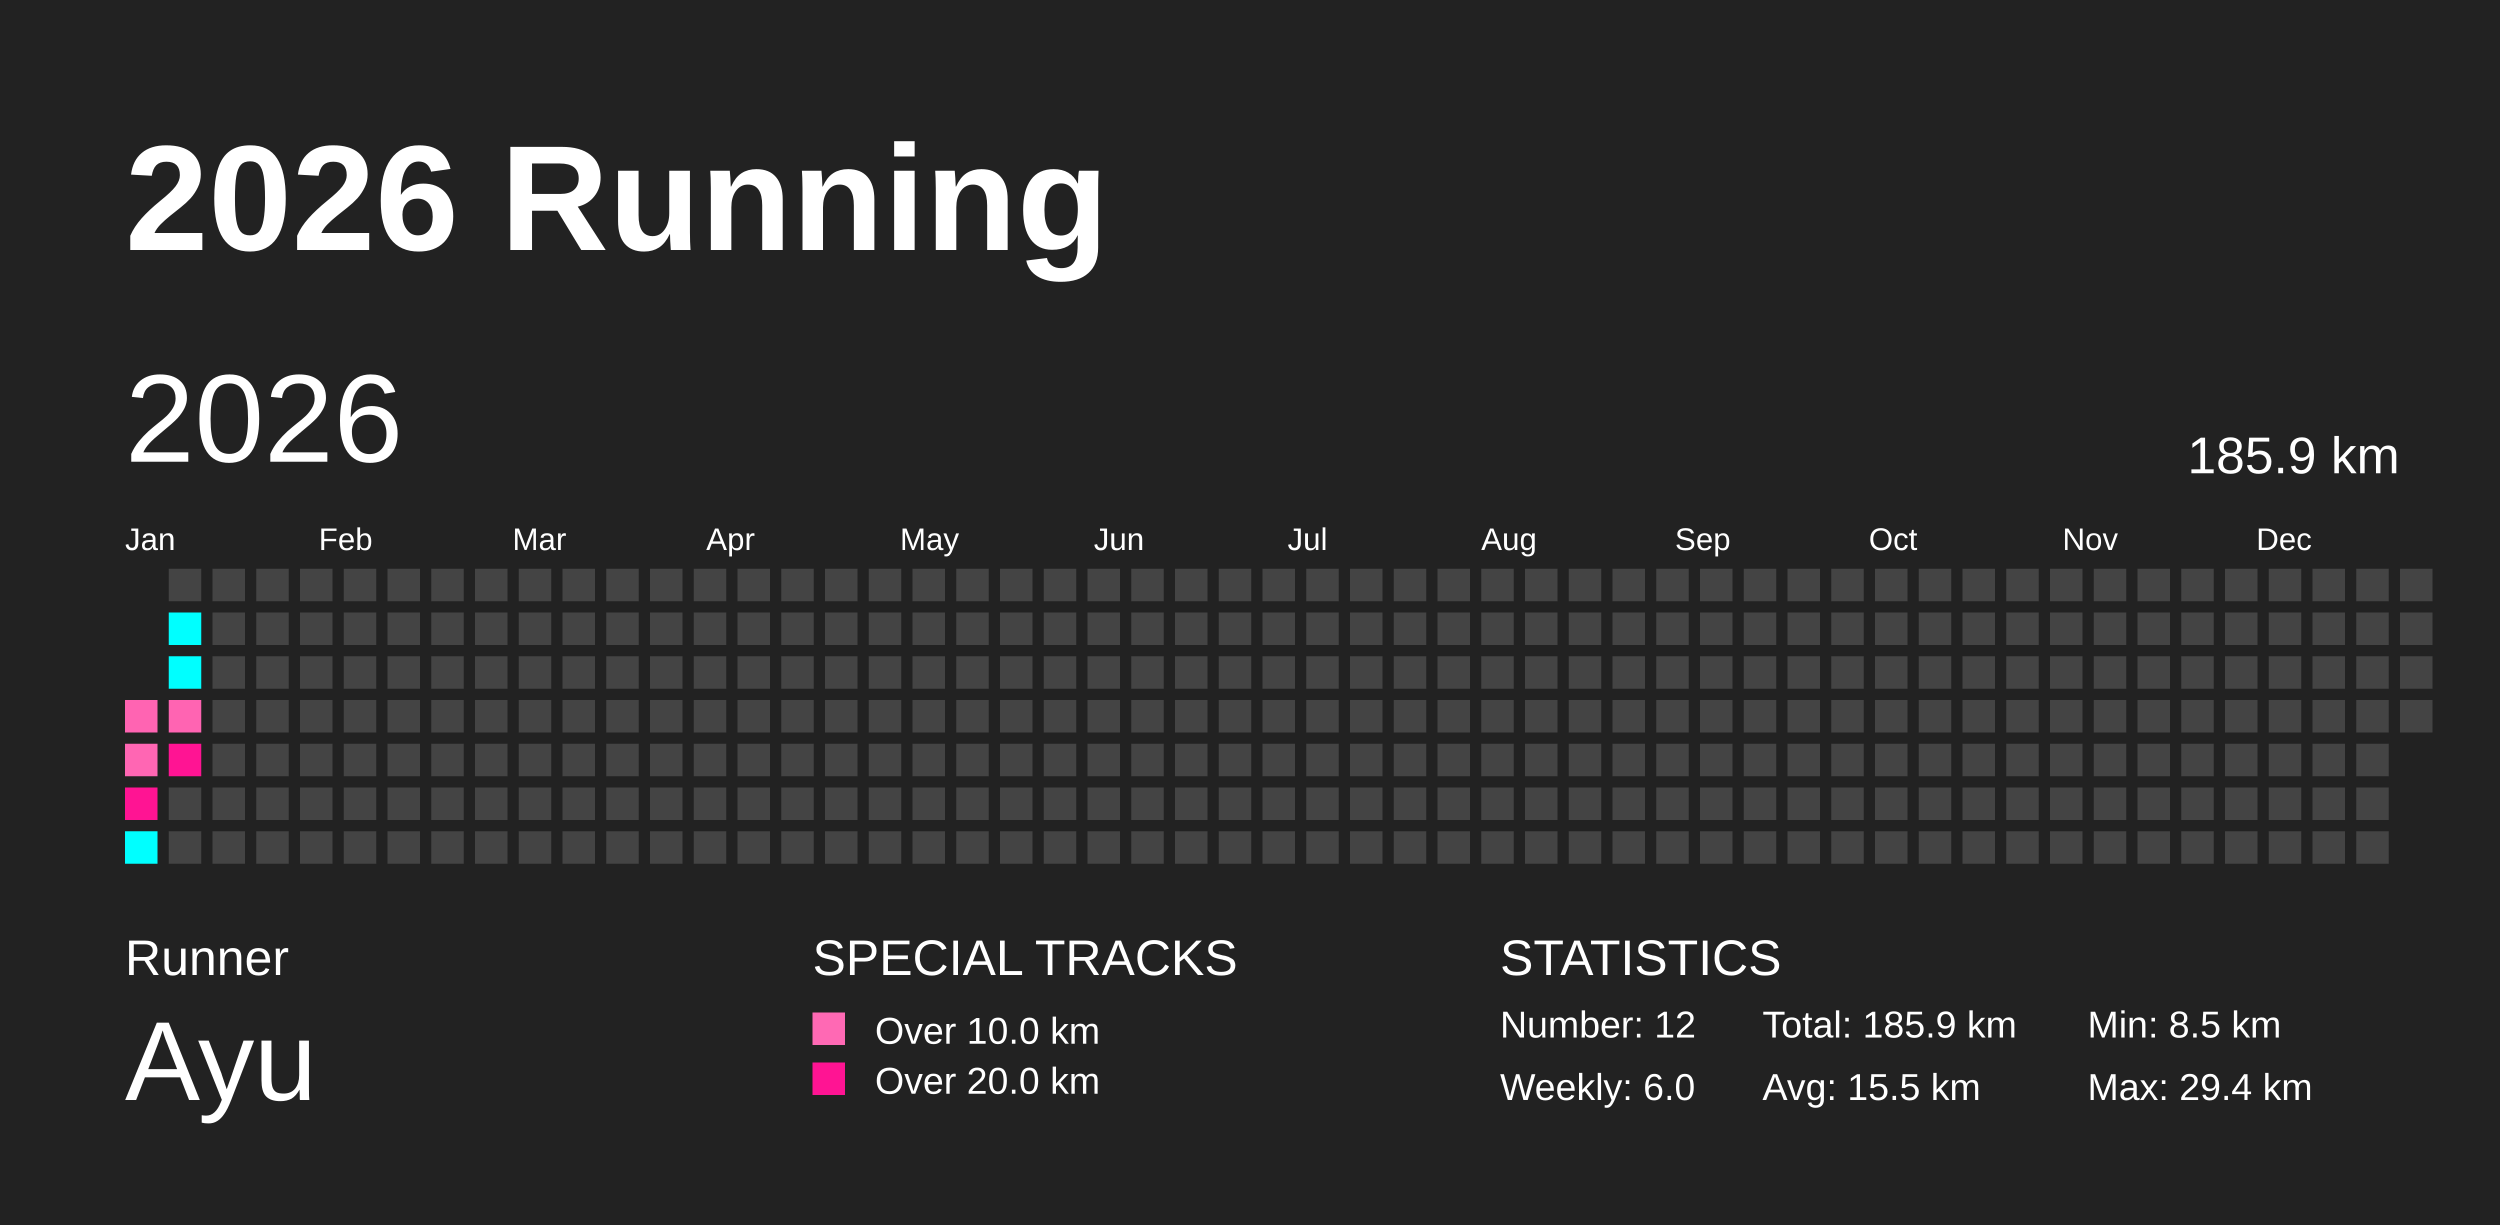
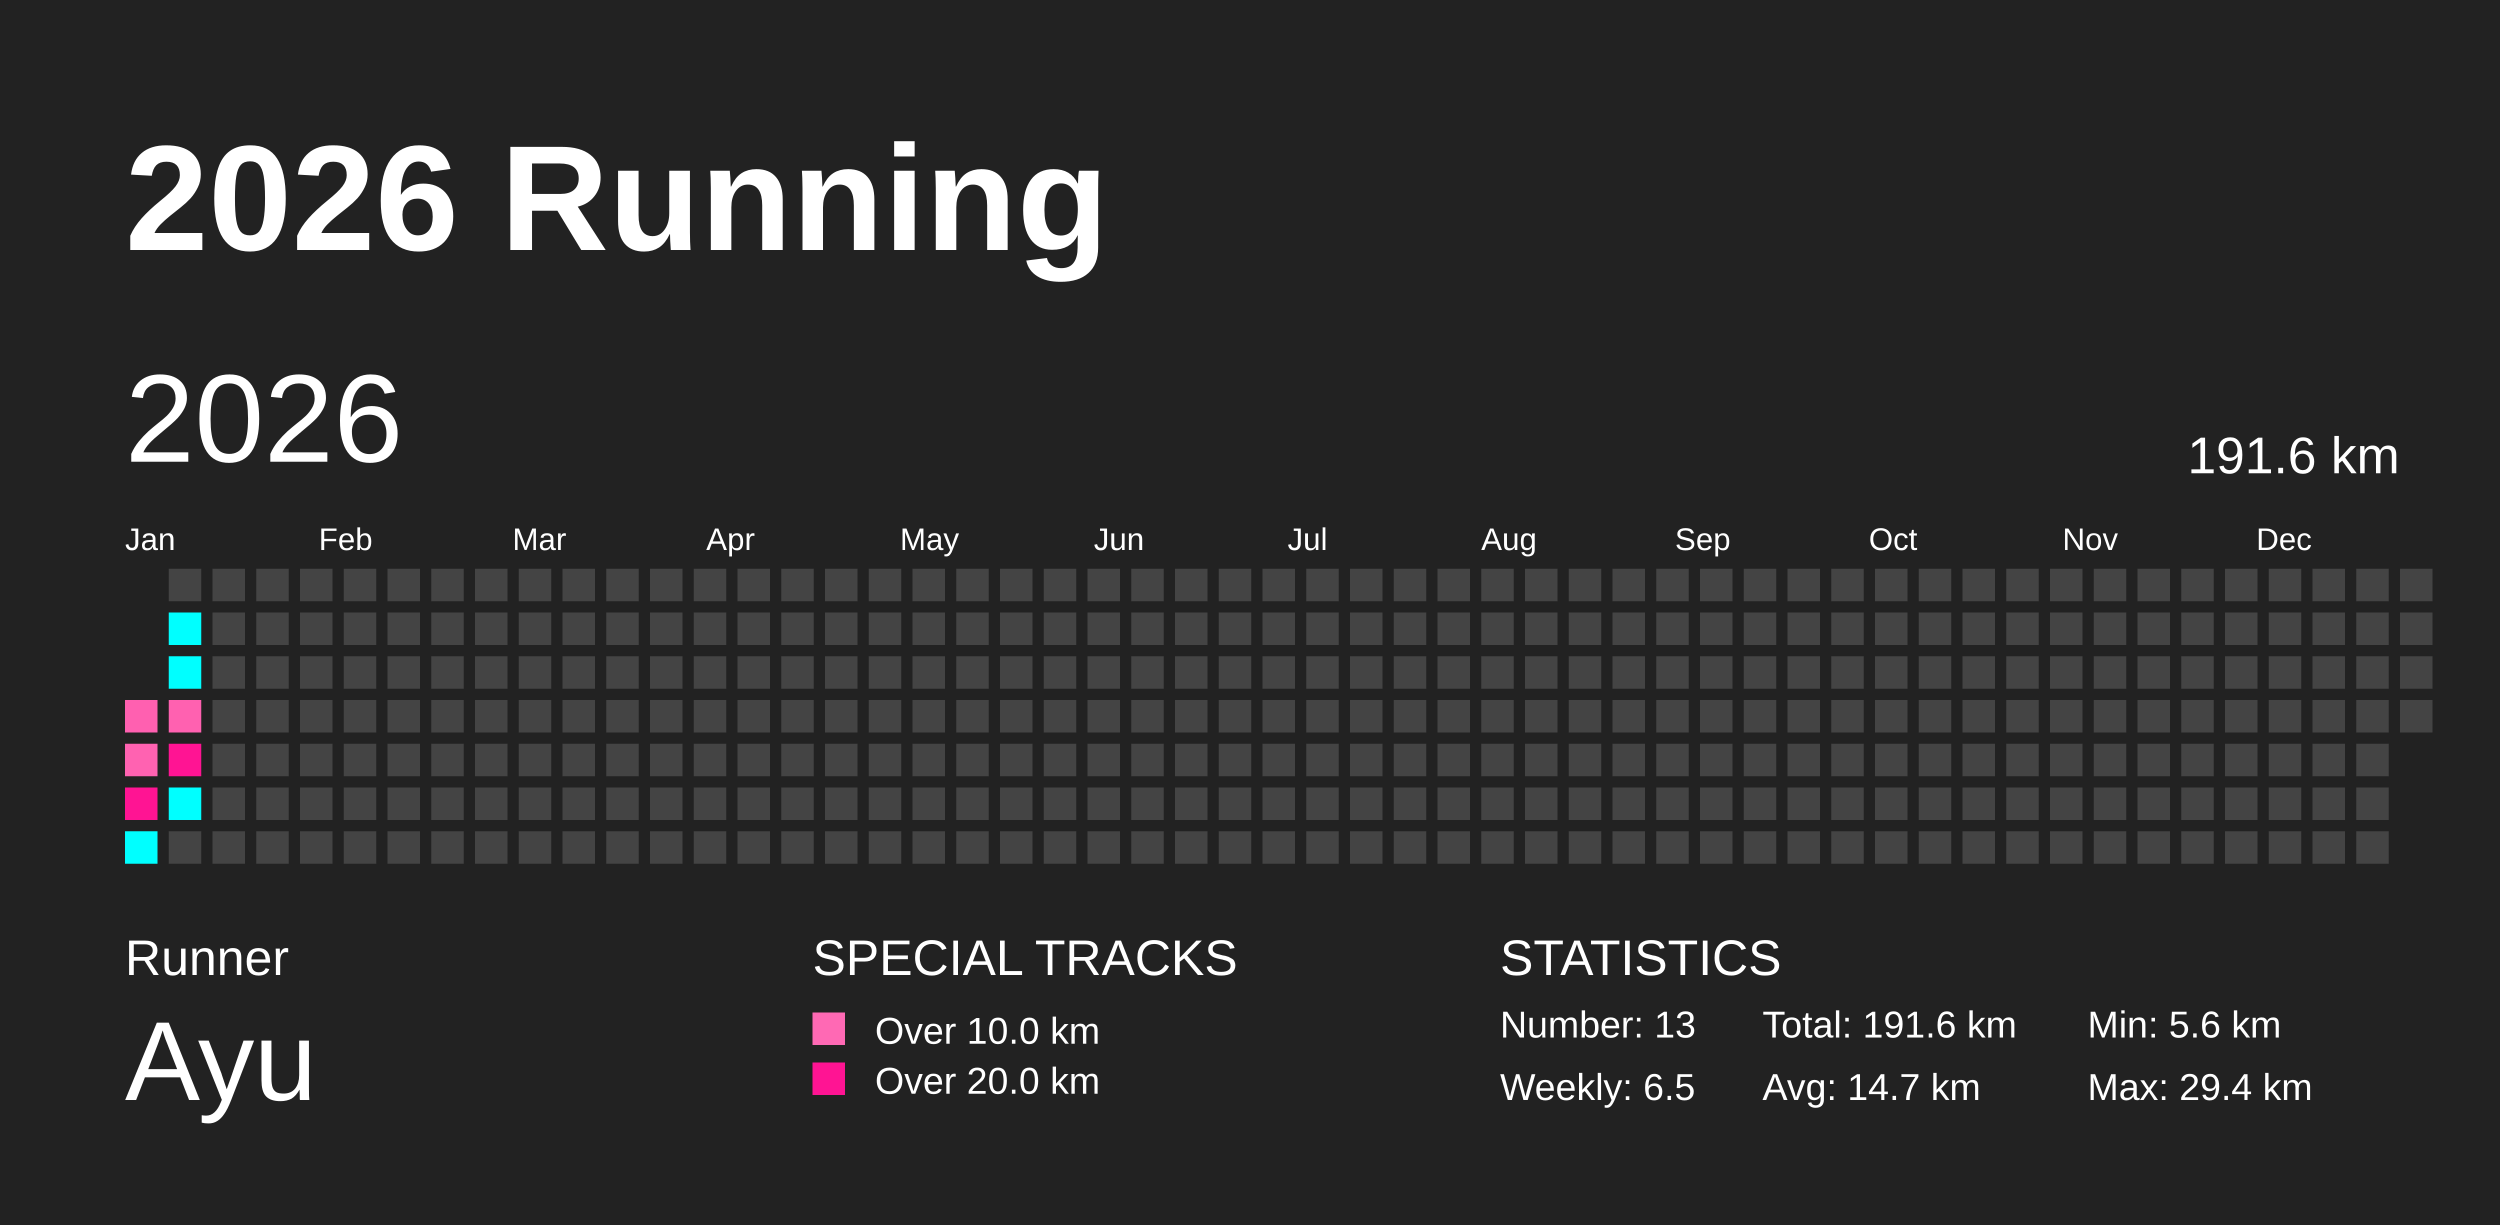
<svg xmlns="http://www.w3.org/2000/svg" baseProfile="full" height="98mm" version="1.1" viewBox="0,0,200,98" width="200mm">
  <defs />
  <rect fill="#222222" height="98" width="200" x="0" y="0" />
  <text fill="#FFFFFF" style="font-size:12px; font-family:Arial; font-weight:bold;" x="10" y="20">2026 Running</text>
  <text fill="#FFFFFF" style="font-size:4px; font-family:Arial" x="10" y="78">Runner</text>
  <text fill="#FFFFFF" style="font-size:9px; font-family:Arial" x="10" y="88">Ayu</text>
  <text fill="#FFFFFF" style="font-size:4px; font-family:Arial" x="65" y="78">SPECIAL TRACKS</text>
  <rect fill="#ff69b4" height="2.6" width="2.6" x="65" y="81" />
  <text fill="#FFFFFF" style="font-size:3px; font-family:Arial" x="70" y="83.5">Over 10.0 km</text>
  <rect fill="#ff1493" height="2.6" width="2.6" x="65" y="85" />
  <text fill="#FFFFFF" style="font-size:3px; font-family:Arial" x="70" y="87.5">Over 20.0 km</text>
  <text fill="#FFFFFF" style="font-size:4px; font-family:Arial" x="120" y="78">STATISTICS</text>
-   <text fill="#FFFFFF" style="font-size:3px; font-family:Arial" x="120" y="83">Number: 12</text>
-   <text fill="#FFFFFF" style="font-size:3px; font-family:Arial" x="120" y="88">Weekly: 6.0</text>
-   <text fill="#FFFFFF" style="font-size:3px; font-family:Arial" x="141" y="83">Total: 185.9 km</text>
-   <text fill="#FFFFFF" style="font-size:3px; font-family:Arial" x="141" y="88">Avg: 15.5 km</text>
-   <text fill="#FFFFFF" style="font-size:3px; font-family:Arial" x="167" y="83">Min: 8.5 km</text>
+   <text fill="#FFFFFF" style="font-size:3px; font-family:Arial" x="120" y="83">Number: 13</text>
+   <text fill="#FFFFFF" style="font-size:3px; font-family:Arial" x="120" y="88">Weekly: 6.5</text>
+   <text fill="#FFFFFF" style="font-size:3px; font-family:Arial" x="141" y="83">Total: 191.6 km</text>
+   <text fill="#FFFFFF" style="font-size:3px; font-family:Arial" x="141" y="88">Avg: 14.7 km</text>
+   <text fill="#FFFFFF" style="font-size:3px; font-family:Arial" x="167" y="83">Min: 5.6 km</text>
  <text fill="#FFFFFF" style="font-size:3px; font-family:Arial" x="167" y="88">Max: 29.4 km</text>
  <text dominant-baseline="hanging" fill="#FFFFFF" style="font-size:10.0px; font-family:Arial;" x="10" y="30">2026</text>
-   <text dominant-baseline="hanging" fill="#FFFFFF" style="font-size:4.125px; font-family:Arial;" x="175" y="35">185.9 km</text>
+   <text dominant-baseline="hanging" fill="#FFFFFF" style="font-size:4.125px; font-family:Arial;" x="175" y="35">191.6 km</text>
  <text fill="#FFFFFF" style="font-size:2.5px; font-family:Arial" x="10.0" y="44">Jan</text>
  <text fill="#FFFFFF" style="font-size:2.5px; font-family:Arial" x="25.5" y="44">Feb</text>
  <text fill="#FFFFFF" style="font-size:2.5px; font-family:Arial" x="41.0" y="44">Mar</text>
  <text fill="#FFFFFF" style="font-size:2.5px; font-family:Arial" x="56.5" y="44">Apr</text>
  <text fill="#FFFFFF" style="font-size:2.5px; font-family:Arial" x="72.0" y="44">May</text>
  <text fill="#FFFFFF" style="font-size:2.5px; font-family:Arial" x="87.5" y="44">Jun</text>
  <text fill="#FFFFFF" style="font-size:2.5px; font-family:Arial" x="103.0" y="44">Jul</text>
  <text fill="#FFFFFF" style="font-size:2.5px; font-family:Arial" x="118.5" y="44">Aug</text>
  <text fill="#FFFFFF" style="font-size:2.5px; font-family:Arial" x="134.0" y="44">Sep</text>
  <text fill="#FFFFFF" style="font-size:2.5px; font-family:Arial" x="149.5" y="44">Oct</text>
  <text fill="#FFFFFF" style="font-size:2.5px; font-family:Arial" x="165.0" y="44">Nov</text>
  <text fill="#FFFFFF" style="font-size:2.5px; font-family:Arial" x="180.5" y="44">Dec</text>
-   <rect fill="#ff64b2" height="2.6" width="2.6" x="10.0" y="56.0" />
-   <rect fill="#ff66b3" height="2.6" width="2.6" x="10.0" y="59.5" />
+   <rect fill="#ff60b0" height="2.6" width="2.6" x="10.0" y="56.0" />
+   <rect fill="#ff62b1" height="2.6" width="2.6" x="10.0" y="59.5" />
  <rect fill="#ff1493" height="2.6" width="2.6" x="10.0" y="63.0" />
  <rect fill="#00ffff" height="2.6" width="2.6" x="10.0" y="66.5" />
  <rect fill="#444444" height="2.6" width="2.6" x="13.5" y="45.5" />
  <rect fill="#00ffff" height="2.6" width="2.6" x="13.5" y="49.0" />
  <rect fill="#00ffff" height="2.6" width="2.6" x="13.5" y="52.5" />
-   <rect fill="#ff64b2" height="2.6" width="2.6" x="13.5" y="56.0" />
+   <rect fill="#ff61b0" height="2.6" width="2.6" x="13.5" y="56.0" />
  <rect fill="#ff1493" height="2.6" width="2.6" x="13.5" y="59.5" />
-   <rect fill="#444444" height="2.6" width="2.6" x="13.5" y="63.0" />
+   <rect fill="#00ffff" height="2.6" width="2.6" x="13.5" y="63.0" />
  <rect fill="#444444" height="2.6" width="2.6" x="13.5" y="66.5" />
  <rect fill="#444444" height="2.6" width="2.6" x="17.0" y="45.5" />
  <rect fill="#444444" height="2.6" width="2.6" x="17.0" y="49.0" />
  <rect fill="#444444" height="2.6" width="2.6" x="17.0" y="52.5" />
  <rect fill="#444444" height="2.6" width="2.6" x="17.0" y="56.0" />
  <rect fill="#444444" height="2.6" width="2.6" x="17.0" y="59.5" />
  <rect fill="#444444" height="2.6" width="2.6" x="17.0" y="63.0" />
  <rect fill="#444444" height="2.6" width="2.6" x="17.0" y="66.5" />
  <rect fill="#444444" height="2.6" width="2.6" x="20.5" y="45.5" />
  <rect fill="#444444" height="2.6" width="2.6" x="20.5" y="49.0" />
  <rect fill="#444444" height="2.6" width="2.6" x="20.5" y="52.5" />
  <rect fill="#444444" height="2.6" width="2.6" x="20.5" y="56.0" />
  <rect fill="#444444" height="2.6" width="2.6" x="20.5" y="59.5" />
  <rect fill="#444444" height="2.6" width="2.6" x="20.5" y="63.0" />
  <rect fill="#444444" height="2.6" width="2.6" x="20.5" y="66.5" />
  <rect fill="#444444" height="2.6" width="2.6" x="24.0" y="45.5" />
  <rect fill="#444444" height="2.6" width="2.6" x="24.0" y="49.0" />
  <rect fill="#444444" height="2.6" width="2.6" x="24.0" y="52.5" />
  <rect fill="#444444" height="2.6" width="2.6" x="24.0" y="56.0" />
  <rect fill="#444444" height="2.6" width="2.6" x="24.0" y="59.5" />
  <rect fill="#444444" height="2.6" width="2.6" x="24.0" y="63.0" />
  <rect fill="#444444" height="2.6" width="2.6" x="24.0" y="66.5" />
  <rect fill="#444444" height="2.6" width="2.6" x="27.5" y="45.5" />
  <rect fill="#444444" height="2.6" width="2.6" x="27.5" y="49.0" />
  <rect fill="#444444" height="2.6" width="2.6" x="27.5" y="52.5" />
  <rect fill="#444444" height="2.6" width="2.6" x="27.5" y="56.0" />
  <rect fill="#444444" height="2.6" width="2.6" x="27.5" y="59.5" />
  <rect fill="#444444" height="2.6" width="2.6" x="27.5" y="63.0" />
  <rect fill="#444444" height="2.6" width="2.6" x="27.5" y="66.5" />
  <rect fill="#444444" height="2.6" width="2.6" x="31.0" y="45.5" />
  <rect fill="#444444" height="2.6" width="2.6" x="31.0" y="49.0" />
  <rect fill="#444444" height="2.6" width="2.6" x="31.0" y="52.5" />
  <rect fill="#444444" height="2.6" width="2.6" x="31.0" y="56.0" />
  <rect fill="#444444" height="2.6" width="2.6" x="31.0" y="59.5" />
  <rect fill="#444444" height="2.6" width="2.6" x="31.0" y="63.0" />
  <rect fill="#444444" height="2.6" width="2.6" x="31.0" y="66.5" />
  <rect fill="#444444" height="2.6" width="2.6" x="34.5" y="45.5" />
  <rect fill="#444444" height="2.6" width="2.6" x="34.5" y="49.0" />
  <rect fill="#444444" height="2.6" width="2.6" x="34.5" y="52.5" />
  <rect fill="#444444" height="2.6" width="2.6" x="34.5" y="56.0" />
  <rect fill="#444444" height="2.6" width="2.6" x="34.5" y="59.5" />
  <rect fill="#444444" height="2.6" width="2.6" x="34.5" y="63.0" />
  <rect fill="#444444" height="2.6" width="2.6" x="34.5" y="66.5" />
  <rect fill="#444444" height="2.6" width="2.6" x="38.0" y="45.5" />
  <rect fill="#444444" height="2.6" width="2.6" x="38.0" y="49.0" />
  <rect fill="#444444" height="2.6" width="2.6" x="38.0" y="52.5" />
  <rect fill="#444444" height="2.6" width="2.6" x="38.0" y="56.0" />
  <rect fill="#444444" height="2.6" width="2.6" x="38.0" y="59.5" />
  <rect fill="#444444" height="2.6" width="2.6" x="38.0" y="63.0" />
  <rect fill="#444444" height="2.6" width="2.6" x="38.0" y="66.5" />
  <rect fill="#444444" height="2.6" width="2.6" x="41.5" y="45.5" />
  <rect fill="#444444" height="2.6" width="2.6" x="41.5" y="49.0" />
  <rect fill="#444444" height="2.6" width="2.6" x="41.5" y="52.5" />
  <rect fill="#444444" height="2.6" width="2.6" x="41.5" y="56.0" />
  <rect fill="#444444" height="2.6" width="2.6" x="41.5" y="59.5" />
  <rect fill="#444444" height="2.6" width="2.6" x="41.5" y="63.0" />
  <rect fill="#444444" height="2.6" width="2.6" x="41.5" y="66.5" />
  <rect fill="#444444" height="2.6" width="2.6" x="45.0" y="45.5" />
  <rect fill="#444444" height="2.6" width="2.6" x="45.0" y="49.0" />
  <rect fill="#444444" height="2.6" width="2.6" x="45.0" y="52.5" />
  <rect fill="#444444" height="2.6" width="2.6" x="45.0" y="56.0" />
  <rect fill="#444444" height="2.6" width="2.6" x="45.0" y="59.5" />
  <rect fill="#444444" height="2.6" width="2.6" x="45.0" y="63.0" />
  <rect fill="#444444" height="2.6" width="2.6" x="45.0" y="66.5" />
  <rect fill="#444444" height="2.6" width="2.6" x="48.5" y="45.5" />
  <rect fill="#444444" height="2.6" width="2.6" x="48.5" y="49.0" />
  <rect fill="#444444" height="2.6" width="2.6" x="48.5" y="52.5" />
  <rect fill="#444444" height="2.6" width="2.6" x="48.5" y="56.0" />
  <rect fill="#444444" height="2.6" width="2.6" x="48.5" y="59.5" />
  <rect fill="#444444" height="2.6" width="2.6" x="48.5" y="63.0" />
  <rect fill="#444444" height="2.6" width="2.6" x="48.5" y="66.5" />
  <rect fill="#444444" height="2.6" width="2.6" x="52.0" y="45.5" />
  <rect fill="#444444" height="2.6" width="2.6" x="52.0" y="49.0" />
  <rect fill="#444444" height="2.6" width="2.6" x="52.0" y="52.5" />
  <rect fill="#444444" height="2.6" width="2.6" x="52.0" y="56.0" />
  <rect fill="#444444" height="2.6" width="2.6" x="52.0" y="59.5" />
  <rect fill="#444444" height="2.6" width="2.6" x="52.0" y="63.0" />
  <rect fill="#444444" height="2.6" width="2.6" x="52.0" y="66.5" />
  <rect fill="#444444" height="2.6" width="2.6" x="55.5" y="45.5" />
  <rect fill="#444444" height="2.6" width="2.6" x="55.5" y="49.0" />
  <rect fill="#444444" height="2.6" width="2.6" x="55.5" y="52.5" />
  <rect fill="#444444" height="2.6" width="2.6" x="55.5" y="56.0" />
  <rect fill="#444444" height="2.6" width="2.6" x="55.5" y="59.5" />
  <rect fill="#444444" height="2.6" width="2.6" x="55.5" y="63.0" />
  <rect fill="#444444" height="2.6" width="2.6" x="55.5" y="66.5" />
  <rect fill="#444444" height="2.6" width="2.6" x="59.0" y="45.5" />
  <rect fill="#444444" height="2.6" width="2.6" x="59.0" y="49.0" />
  <rect fill="#444444" height="2.6" width="2.6" x="59.0" y="52.5" />
  <rect fill="#444444" height="2.6" width="2.6" x="59.0" y="56.0" />
  <rect fill="#444444" height="2.6" width="2.6" x="59.0" y="59.5" />
  <rect fill="#444444" height="2.6" width="2.6" x="59.0" y="63.0" />
  <rect fill="#444444" height="2.6" width="2.6" x="59.0" y="66.5" />
  <rect fill="#444444" height="2.6" width="2.6" x="62.5" y="45.5" />
  <rect fill="#444444" height="2.6" width="2.6" x="62.5" y="49.0" />
  <rect fill="#444444" height="2.6" width="2.6" x="62.5" y="52.5" />
  <rect fill="#444444" height="2.6" width="2.6" x="62.5" y="56.0" />
  <rect fill="#444444" height="2.6" width="2.6" x="62.5" y="59.5" />
  <rect fill="#444444" height="2.6" width="2.6" x="62.5" y="63.0" />
  <rect fill="#444444" height="2.6" width="2.6" x="62.5" y="66.5" />
  <rect fill="#444444" height="2.6" width="2.6" x="66.0" y="45.5" />
  <rect fill="#444444" height="2.6" width="2.6" x="66.0" y="49.0" />
  <rect fill="#444444" height="2.6" width="2.6" x="66.0" y="52.5" />
  <rect fill="#444444" height="2.6" width="2.6" x="66.0" y="56.0" />
  <rect fill="#444444" height="2.6" width="2.6" x="66.0" y="59.5" />
  <rect fill="#444444" height="2.6" width="2.6" x="66.0" y="63.0" />
  <rect fill="#444444" height="2.6" width="2.6" x="66.0" y="66.5" />
  <rect fill="#444444" height="2.6" width="2.6" x="69.5" y="45.5" />
  <rect fill="#444444" height="2.6" width="2.6" x="69.5" y="49.0" />
  <rect fill="#444444" height="2.6" width="2.6" x="69.5" y="52.5" />
  <rect fill="#444444" height="2.6" width="2.6" x="69.5" y="56.0" />
  <rect fill="#444444" height="2.6" width="2.6" x="69.5" y="59.5" />
  <rect fill="#444444" height="2.6" width="2.6" x="69.5" y="63.0" />
  <rect fill="#444444" height="2.6" width="2.6" x="69.5" y="66.5" />
  <rect fill="#444444" height="2.6" width="2.6" x="73.0" y="45.5" />
  <rect fill="#444444" height="2.6" width="2.6" x="73.0" y="49.0" />
  <rect fill="#444444" height="2.6" width="2.6" x="73.0" y="52.5" />
  <rect fill="#444444" height="2.6" width="2.6" x="73.0" y="56.0" />
  <rect fill="#444444" height="2.6" width="2.6" x="73.0" y="59.5" />
  <rect fill="#444444" height="2.6" width="2.6" x="73.0" y="63.0" />
  <rect fill="#444444" height="2.6" width="2.6" x="73.0" y="66.5" />
  <rect fill="#444444" height="2.6" width="2.6" x="76.5" y="45.5" />
  <rect fill="#444444" height="2.6" width="2.6" x="76.5" y="49.0" />
  <rect fill="#444444" height="2.6" width="2.6" x="76.5" y="52.5" />
  <rect fill="#444444" height="2.6" width="2.6" x="76.5" y="56.0" />
  <rect fill="#444444" height="2.6" width="2.6" x="76.5" y="59.5" />
  <rect fill="#444444" height="2.6" width="2.6" x="76.5" y="63.0" />
  <rect fill="#444444" height="2.6" width="2.6" x="76.5" y="66.5" />
  <rect fill="#444444" height="2.6" width="2.6" x="80.0" y="45.5" />
  <rect fill="#444444" height="2.6" width="2.6" x="80.0" y="49.0" />
  <rect fill="#444444" height="2.6" width="2.6" x="80.0" y="52.5" />
  <rect fill="#444444" height="2.6" width="2.6" x="80.0" y="56.0" />
  <rect fill="#444444" height="2.6" width="2.6" x="80.0" y="59.5" />
  <rect fill="#444444" height="2.6" width="2.6" x="80.0" y="63.0" />
  <rect fill="#444444" height="2.6" width="2.6" x="80.0" y="66.5" />
  <rect fill="#444444" height="2.6" width="2.6" x="83.5" y="45.5" />
  <rect fill="#444444" height="2.6" width="2.6" x="83.5" y="49.0" />
  <rect fill="#444444" height="2.6" width="2.6" x="83.5" y="52.5" />
  <rect fill="#444444" height="2.6" width="2.6" x="83.5" y="56.0" />
  <rect fill="#444444" height="2.6" width="2.6" x="83.5" y="59.5" />
  <rect fill="#444444" height="2.6" width="2.6" x="83.5" y="63.0" />
  <rect fill="#444444" height="2.6" width="2.6" x="83.5" y="66.5" />
  <rect fill="#444444" height="2.6" width="2.6" x="87.0" y="45.5" />
  <rect fill="#444444" height="2.6" width="2.6" x="87.0" y="49.0" />
  <rect fill="#444444" height="2.6" width="2.6" x="87.0" y="52.5" />
  <rect fill="#444444" height="2.6" width="2.6" x="87.0" y="56.0" />
  <rect fill="#444444" height="2.6" width="2.6" x="87.0" y="59.5" />
  <rect fill="#444444" height="2.6" width="2.6" x="87.0" y="63.0" />
  <rect fill="#444444" height="2.6" width="2.6" x="87.0" y="66.5" />
  <rect fill="#444444" height="2.6" width="2.6" x="90.5" y="45.5" />
  <rect fill="#444444" height="2.6" width="2.6" x="90.5" y="49.0" />
  <rect fill="#444444" height="2.6" width="2.6" x="90.5" y="52.5" />
  <rect fill="#444444" height="2.6" width="2.6" x="90.5" y="56.0" />
  <rect fill="#444444" height="2.6" width="2.6" x="90.5" y="59.5" />
  <rect fill="#444444" height="2.6" width="2.6" x="90.5" y="63.0" />
  <rect fill="#444444" height="2.6" width="2.6" x="90.5" y="66.5" />
  <rect fill="#444444" height="2.6" width="2.6" x="94.0" y="45.5" />
  <rect fill="#444444" height="2.6" width="2.6" x="94.0" y="49.0" />
  <rect fill="#444444" height="2.6" width="2.6" x="94.0" y="52.5" />
  <rect fill="#444444" height="2.6" width="2.6" x="94.0" y="56.0" />
  <rect fill="#444444" height="2.6" width="2.6" x="94.0" y="59.5" />
  <rect fill="#444444" height="2.6" width="2.6" x="94.0" y="63.0" />
  <rect fill="#444444" height="2.6" width="2.6" x="94.0" y="66.5" />
  <rect fill="#444444" height="2.6" width="2.6" x="97.5" y="45.5" />
  <rect fill="#444444" height="2.6" width="2.6" x="97.5" y="49.0" />
  <rect fill="#444444" height="2.6" width="2.6" x="97.5" y="52.5" />
  <rect fill="#444444" height="2.6" width="2.6" x="97.5" y="56.0" />
  <rect fill="#444444" height="2.6" width="2.6" x="97.5" y="59.5" />
  <rect fill="#444444" height="2.6" width="2.6" x="97.5" y="63.0" />
  <rect fill="#444444" height="2.6" width="2.6" x="97.5" y="66.5" />
  <rect fill="#444444" height="2.6" width="2.6" x="101.0" y="45.5" />
  <rect fill="#444444" height="2.6" width="2.6" x="101.0" y="49.0" />
  <rect fill="#444444" height="2.6" width="2.6" x="101.0" y="52.5" />
  <rect fill="#444444" height="2.6" width="2.6" x="101.0" y="56.0" />
  <rect fill="#444444" height="2.6" width="2.6" x="101.0" y="59.5" />
  <rect fill="#444444" height="2.6" width="2.6" x="101.0" y="63.0" />
  <rect fill="#444444" height="2.6" width="2.6" x="101.0" y="66.5" />
  <rect fill="#444444" height="2.6" width="2.6" x="104.5" y="45.5" />
  <rect fill="#444444" height="2.6" width="2.6" x="104.5" y="49.0" />
  <rect fill="#444444" height="2.6" width="2.6" x="104.5" y="52.5" />
  <rect fill="#444444" height="2.6" width="2.6" x="104.5" y="56.0" />
  <rect fill="#444444" height="2.6" width="2.6" x="104.5" y="59.5" />
  <rect fill="#444444" height="2.6" width="2.6" x="104.5" y="63.0" />
  <rect fill="#444444" height="2.6" width="2.6" x="104.5" y="66.5" />
  <rect fill="#444444" height="2.6" width="2.6" x="108.0" y="45.5" />
  <rect fill="#444444" height="2.6" width="2.6" x="108.0" y="49.0" />
  <rect fill="#444444" height="2.6" width="2.6" x="108.0" y="52.5" />
  <rect fill="#444444" height="2.6" width="2.6" x="108.0" y="56.0" />
  <rect fill="#444444" height="2.6" width="2.6" x="108.0" y="59.5" />
  <rect fill="#444444" height="2.6" width="2.6" x="108.0" y="63.0" />
  <rect fill="#444444" height="2.6" width="2.6" x="108.0" y="66.5" />
  <rect fill="#444444" height="2.6" width="2.6" x="111.5" y="45.5" />
  <rect fill="#444444" height="2.6" width="2.6" x="111.5" y="49.0" />
  <rect fill="#444444" height="2.6" width="2.6" x="111.5" y="52.5" />
  <rect fill="#444444" height="2.6" width="2.6" x="111.5" y="56.0" />
  <rect fill="#444444" height="2.6" width="2.6" x="111.5" y="59.5" />
  <rect fill="#444444" height="2.6" width="2.6" x="111.5" y="63.0" />
  <rect fill="#444444" height="2.6" width="2.6" x="111.5" y="66.5" />
  <rect fill="#444444" height="2.6" width="2.6" x="115.0" y="45.5" />
  <rect fill="#444444" height="2.6" width="2.6" x="115.0" y="49.0" />
  <rect fill="#444444" height="2.6" width="2.6" x="115.0" y="52.5" />
  <rect fill="#444444" height="2.6" width="2.6" x="115.0" y="56.0" />
  <rect fill="#444444" height="2.6" width="2.6" x="115.0" y="59.5" />
  <rect fill="#444444" height="2.6" width="2.6" x="115.0" y="63.0" />
  <rect fill="#444444" height="2.6" width="2.6" x="115.0" y="66.5" />
  <rect fill="#444444" height="2.6" width="2.6" x="118.5" y="45.5" />
  <rect fill="#444444" height="2.6" width="2.6" x="118.5" y="49.0" />
  <rect fill="#444444" height="2.6" width="2.6" x="118.5" y="52.5" />
  <rect fill="#444444" height="2.6" width="2.6" x="118.5" y="56.0" />
  <rect fill="#444444" height="2.6" width="2.6" x="118.5" y="59.5" />
  <rect fill="#444444" height="2.6" width="2.6" x="118.5" y="63.0" />
  <rect fill="#444444" height="2.6" width="2.6" x="118.5" y="66.5" />
  <rect fill="#444444" height="2.6" width="2.6" x="122.0" y="45.5" />
  <rect fill="#444444" height="2.6" width="2.6" x="122.0" y="49.0" />
  <rect fill="#444444" height="2.6" width="2.6" x="122.0" y="52.5" />
  <rect fill="#444444" height="2.6" width="2.6" x="122.0" y="56.0" />
  <rect fill="#444444" height="2.6" width="2.6" x="122.0" y="59.5" />
  <rect fill="#444444" height="2.6" width="2.6" x="122.0" y="63.0" />
  <rect fill="#444444" height="2.6" width="2.6" x="122.0" y="66.5" />
  <rect fill="#444444" height="2.6" width="2.6" x="125.5" y="45.5" />
  <rect fill="#444444" height="2.6" width="2.6" x="125.5" y="49.0" />
  <rect fill="#444444" height="2.6" width="2.6" x="125.5" y="52.5" />
  <rect fill="#444444" height="2.6" width="2.6" x="125.5" y="56.0" />
  <rect fill="#444444" height="2.6" width="2.6" x="125.5" y="59.5" />
  <rect fill="#444444" height="2.6" width="2.6" x="125.5" y="63.0" />
  <rect fill="#444444" height="2.6" width="2.6" x="125.5" y="66.5" />
  <rect fill="#444444" height="2.6" width="2.6" x="129.0" y="45.5" />
  <rect fill="#444444" height="2.6" width="2.6" x="129.0" y="49.0" />
  <rect fill="#444444" height="2.6" width="2.6" x="129.0" y="52.5" />
  <rect fill="#444444" height="2.6" width="2.6" x="129.0" y="56.0" />
  <rect fill="#444444" height="2.6" width="2.6" x="129.0" y="59.5" />
  <rect fill="#444444" height="2.6" width="2.6" x="129.0" y="63.0" />
  <rect fill="#444444" height="2.6" width="2.6" x="129.0" y="66.5" />
  <rect fill="#444444" height="2.6" width="2.6" x="132.5" y="45.5" />
  <rect fill="#444444" height="2.6" width="2.6" x="132.5" y="49.0" />
  <rect fill="#444444" height="2.6" width="2.6" x="132.5" y="52.5" />
  <rect fill="#444444" height="2.6" width="2.6" x="132.5" y="56.0" />
  <rect fill="#444444" height="2.6" width="2.6" x="132.5" y="59.5" />
  <rect fill="#444444" height="2.6" width="2.6" x="132.5" y="63.0" />
  <rect fill="#444444" height="2.6" width="2.6" x="132.5" y="66.5" />
  <rect fill="#444444" height="2.6" width="2.6" x="136.0" y="45.5" />
  <rect fill="#444444" height="2.6" width="2.6" x="136.0" y="49.0" />
  <rect fill="#444444" height="2.6" width="2.6" x="136.0" y="52.5" />
  <rect fill="#444444" height="2.6" width="2.6" x="136.0" y="56.0" />
  <rect fill="#444444" height="2.6" width="2.6" x="136.0" y="59.5" />
  <rect fill="#444444" height="2.6" width="2.6" x="136.0" y="63.0" />
  <rect fill="#444444" height="2.6" width="2.6" x="136.0" y="66.5" />
  <rect fill="#444444" height="2.6" width="2.6" x="139.5" y="45.5" />
  <rect fill="#444444" height="2.6" width="2.6" x="139.5" y="49.0" />
  <rect fill="#444444" height="2.6" width="2.6" x="139.5" y="52.5" />
  <rect fill="#444444" height="2.6" width="2.6" x="139.5" y="56.0" />
  <rect fill="#444444" height="2.6" width="2.6" x="139.5" y="59.5" />
  <rect fill="#444444" height="2.6" width="2.6" x="139.5" y="63.0" />
  <rect fill="#444444" height="2.6" width="2.6" x="139.5" y="66.5" />
  <rect fill="#444444" height="2.6" width="2.6" x="143.0" y="45.5" />
  <rect fill="#444444" height="2.6" width="2.6" x="143.0" y="49.0" />
  <rect fill="#444444" height="2.6" width="2.6" x="143.0" y="52.5" />
  <rect fill="#444444" height="2.6" width="2.6" x="143.0" y="56.0" />
  <rect fill="#444444" height="2.6" width="2.6" x="143.0" y="59.5" />
  <rect fill="#444444" height="2.6" width="2.6" x="143.0" y="63.0" />
  <rect fill="#444444" height="2.6" width="2.6" x="143.0" y="66.5" />
  <rect fill="#444444" height="2.6" width="2.6" x="146.5" y="45.5" />
  <rect fill="#444444" height="2.6" width="2.6" x="146.5" y="49.0" />
  <rect fill="#444444" height="2.6" width="2.6" x="146.5" y="52.5" />
  <rect fill="#444444" height="2.6" width="2.6" x="146.5" y="56.0" />
  <rect fill="#444444" height="2.6" width="2.6" x="146.5" y="59.5" />
  <rect fill="#444444" height="2.6" width="2.6" x="146.5" y="63.0" />
  <rect fill="#444444" height="2.6" width="2.6" x="146.5" y="66.5" />
  <rect fill="#444444" height="2.6" width="2.6" x="150.0" y="45.5" />
  <rect fill="#444444" height="2.6" width="2.6" x="150.0" y="49.0" />
  <rect fill="#444444" height="2.6" width="2.6" x="150.0" y="52.5" />
  <rect fill="#444444" height="2.6" width="2.6" x="150.0" y="56.0" />
  <rect fill="#444444" height="2.6" width="2.6" x="150.0" y="59.5" />
  <rect fill="#444444" height="2.6" width="2.6" x="150.0" y="63.0" />
  <rect fill="#444444" height="2.6" width="2.6" x="150.0" y="66.5" />
  <rect fill="#444444" height="2.6" width="2.6" x="153.5" y="45.5" />
  <rect fill="#444444" height="2.6" width="2.6" x="153.5" y="49.0" />
  <rect fill="#444444" height="2.6" width="2.6" x="153.5" y="52.5" />
  <rect fill="#444444" height="2.6" width="2.6" x="153.5" y="56.0" />
  <rect fill="#444444" height="2.6" width="2.6" x="153.5" y="59.5" />
  <rect fill="#444444" height="2.6" width="2.6" x="153.5" y="63.0" />
  <rect fill="#444444" height="2.6" width="2.6" x="153.5" y="66.5" />
  <rect fill="#444444" height="2.6" width="2.6" x="157.0" y="45.5" />
  <rect fill="#444444" height="2.6" width="2.6" x="157.0" y="49.0" />
  <rect fill="#444444" height="2.6" width="2.6" x="157.0" y="52.5" />
  <rect fill="#444444" height="2.6" width="2.6" x="157.0" y="56.0" />
  <rect fill="#444444" height="2.6" width="2.6" x="157.0" y="59.5" />
  <rect fill="#444444" height="2.6" width="2.6" x="157.0" y="63.0" />
  <rect fill="#444444" height="2.6" width="2.6" x="157.0" y="66.5" />
  <rect fill="#444444" height="2.6" width="2.6" x="160.5" y="45.5" />
  <rect fill="#444444" height="2.6" width="2.6" x="160.5" y="49.0" />
  <rect fill="#444444" height="2.6" width="2.6" x="160.5" y="52.5" />
  <rect fill="#444444" height="2.6" width="2.6" x="160.5" y="56.0" />
  <rect fill="#444444" height="2.6" width="2.6" x="160.5" y="59.5" />
  <rect fill="#444444" height="2.6" width="2.6" x="160.5" y="63.0" />
  <rect fill="#444444" height="2.6" width="2.6" x="160.5" y="66.5" />
  <rect fill="#444444" height="2.6" width="2.6" x="164.0" y="45.5" />
  <rect fill="#444444" height="2.6" width="2.6" x="164.0" y="49.0" />
  <rect fill="#444444" height="2.6" width="2.6" x="164.0" y="52.5" />
  <rect fill="#444444" height="2.6" width="2.6" x="164.0" y="56.0" />
  <rect fill="#444444" height="2.6" width="2.6" x="164.0" y="59.5" />
  <rect fill="#444444" height="2.6" width="2.6" x="164.0" y="63.0" />
  <rect fill="#444444" height="2.6" width="2.6" x="164.0" y="66.5" />
  <rect fill="#444444" height="2.6" width="2.6" x="167.5" y="45.5" />
  <rect fill="#444444" height="2.6" width="2.6" x="167.5" y="49.0" />
  <rect fill="#444444" height="2.6" width="2.6" x="167.5" y="52.5" />
  <rect fill="#444444" height="2.6" width="2.6" x="167.5" y="56.0" />
  <rect fill="#444444" height="2.6" width="2.6" x="167.5" y="59.5" />
  <rect fill="#444444" height="2.6" width="2.6" x="167.5" y="63.0" />
  <rect fill="#444444" height="2.6" width="2.6" x="167.5" y="66.5" />
  <rect fill="#444444" height="2.6" width="2.6" x="171.0" y="45.5" />
  <rect fill="#444444" height="2.6" width="2.6" x="171.0" y="49.0" />
  <rect fill="#444444" height="2.6" width="2.6" x="171.0" y="52.5" />
  <rect fill="#444444" height="2.6" width="2.6" x="171.0" y="56.0" />
  <rect fill="#444444" height="2.6" width="2.6" x="171.0" y="59.5" />
  <rect fill="#444444" height="2.6" width="2.6" x="171.0" y="63.0" />
  <rect fill="#444444" height="2.6" width="2.6" x="171.0" y="66.5" />
  <rect fill="#444444" height="2.6" width="2.6" x="174.5" y="45.5" />
  <rect fill="#444444" height="2.6" width="2.6" x="174.5" y="49.0" />
  <rect fill="#444444" height="2.6" width="2.6" x="174.5" y="52.5" />
  <rect fill="#444444" height="2.6" width="2.6" x="174.5" y="56.0" />
  <rect fill="#444444" height="2.6" width="2.6" x="174.5" y="59.5" />
  <rect fill="#444444" height="2.6" width="2.6" x="174.5" y="63.0" />
  <rect fill="#444444" height="2.6" width="2.6" x="174.5" y="66.5" />
  <rect fill="#444444" height="2.6" width="2.6" x="178.0" y="45.5" />
  <rect fill="#444444" height="2.6" width="2.6" x="178.0" y="49.0" />
  <rect fill="#444444" height="2.6" width="2.6" x="178.0" y="52.5" />
  <rect fill="#444444" height="2.6" width="2.6" x="178.0" y="56.0" />
  <rect fill="#444444" height="2.6" width="2.6" x="178.0" y="59.5" />
  <rect fill="#444444" height="2.6" width="2.6" x="178.0" y="63.0" />
  <rect fill="#444444" height="2.6" width="2.6" x="178.0" y="66.5" />
  <rect fill="#444444" height="2.6" width="2.6" x="181.5" y="45.5" />
  <rect fill="#444444" height="2.6" width="2.6" x="181.5" y="49.0" />
  <rect fill="#444444" height="2.6" width="2.6" x="181.5" y="52.5" />
  <rect fill="#444444" height="2.6" width="2.6" x="181.5" y="56.0" />
  <rect fill="#444444" height="2.6" width="2.6" x="181.5" y="59.5" />
  <rect fill="#444444" height="2.6" width="2.6" x="181.5" y="63.0" />
  <rect fill="#444444" height="2.6" width="2.6" x="181.5" y="66.5" />
  <rect fill="#444444" height="2.6" width="2.6" x="185.0" y="45.5" />
  <rect fill="#444444" height="2.6" width="2.6" x="185.0" y="49.0" />
  <rect fill="#444444" height="2.6" width="2.6" x="185.0" y="52.5" />
  <rect fill="#444444" height="2.6" width="2.6" x="185.0" y="56.0" />
  <rect fill="#444444" height="2.6" width="2.6" x="185.0" y="59.5" />
  <rect fill="#444444" height="2.6" width="2.6" x="185.0" y="63.0" />
  <rect fill="#444444" height="2.6" width="2.6" x="185.0" y="66.5" />
  <rect fill="#444444" height="2.6" width="2.6" x="188.5" y="45.5" />
  <rect fill="#444444" height="2.6" width="2.6" x="188.5" y="49.0" />
  <rect fill="#444444" height="2.6" width="2.6" x="188.5" y="52.5" />
  <rect fill="#444444" height="2.6" width="2.6" x="188.5" y="56.0" />
  <rect fill="#444444" height="2.6" width="2.6" x="188.5" y="59.5" />
  <rect fill="#444444" height="2.6" width="2.6" x="188.5" y="63.0" />
  <rect fill="#444444" height="2.6" width="2.6" x="188.5" y="66.5" />
  <rect fill="#444444" height="2.6" width="2.6" x="192.0" y="45.5" />
  <rect fill="#444444" height="2.6" width="2.6" x="192.0" y="49.0" />
  <rect fill="#444444" height="2.6" width="2.6" x="192.0" y="52.5" />
  <rect fill="#444444" height="2.6" width="2.6" x="192.0" y="56.0" />
</svg>
